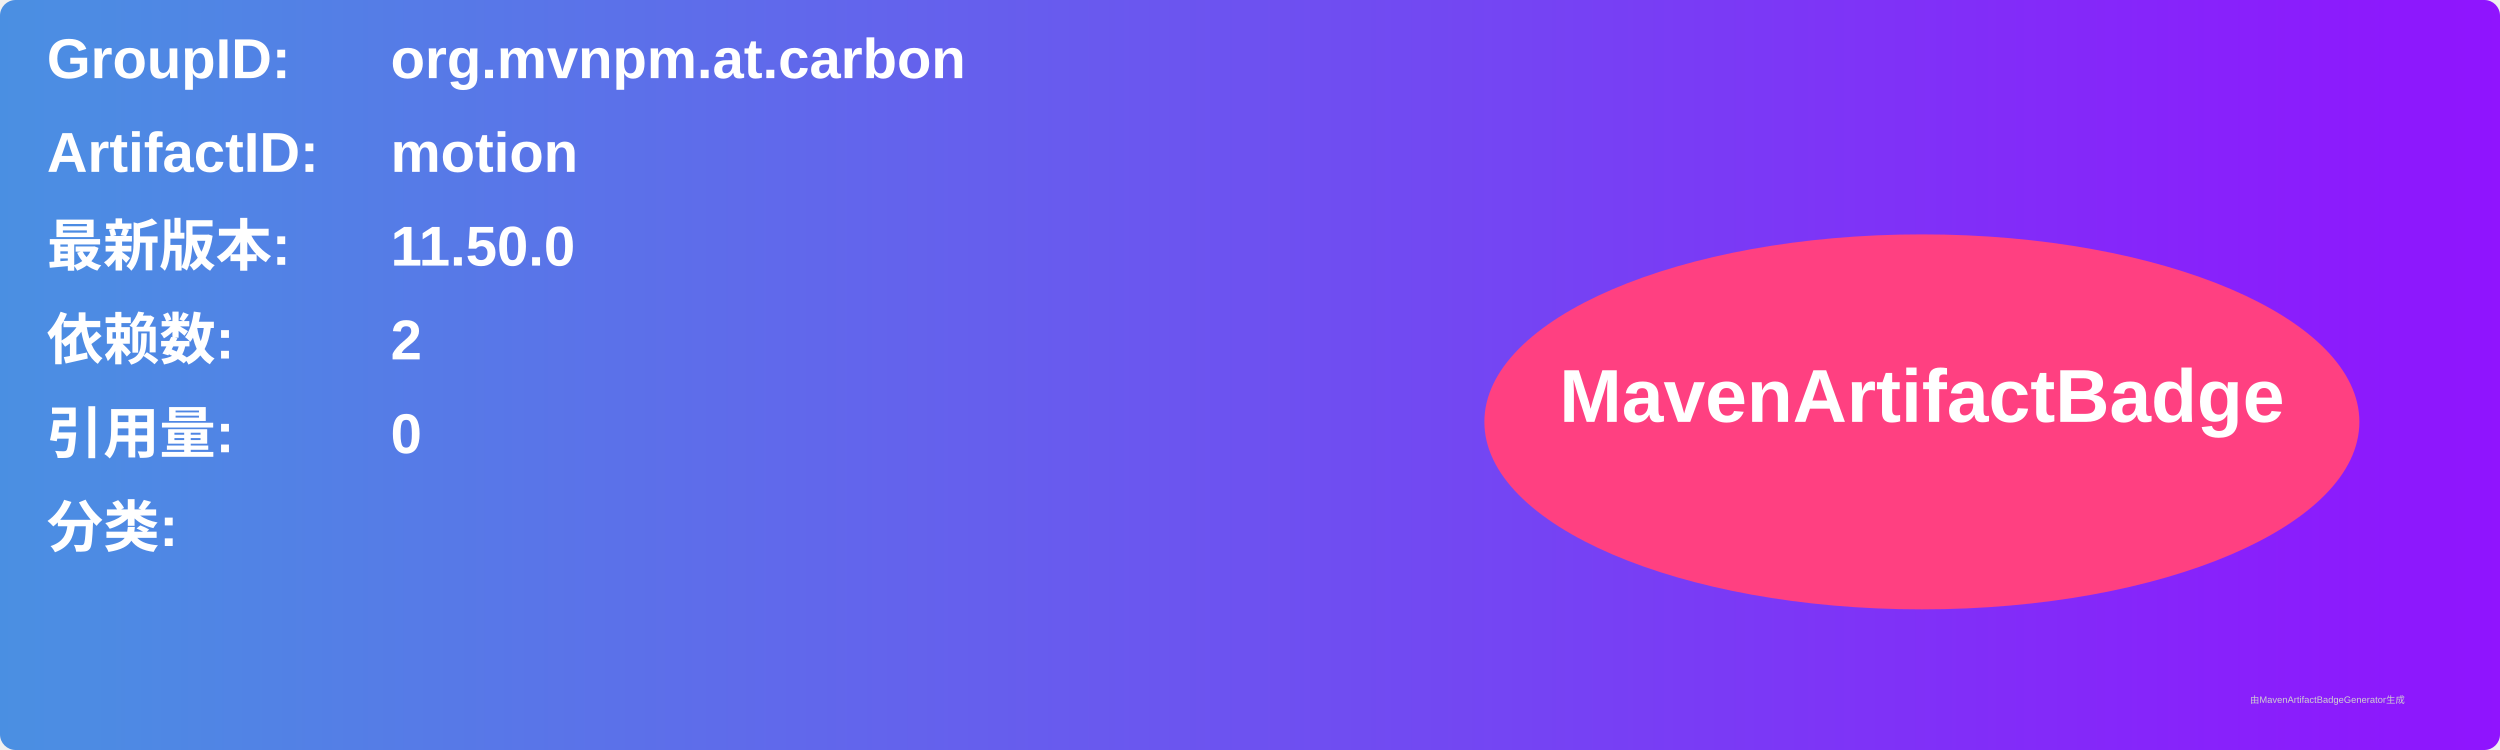
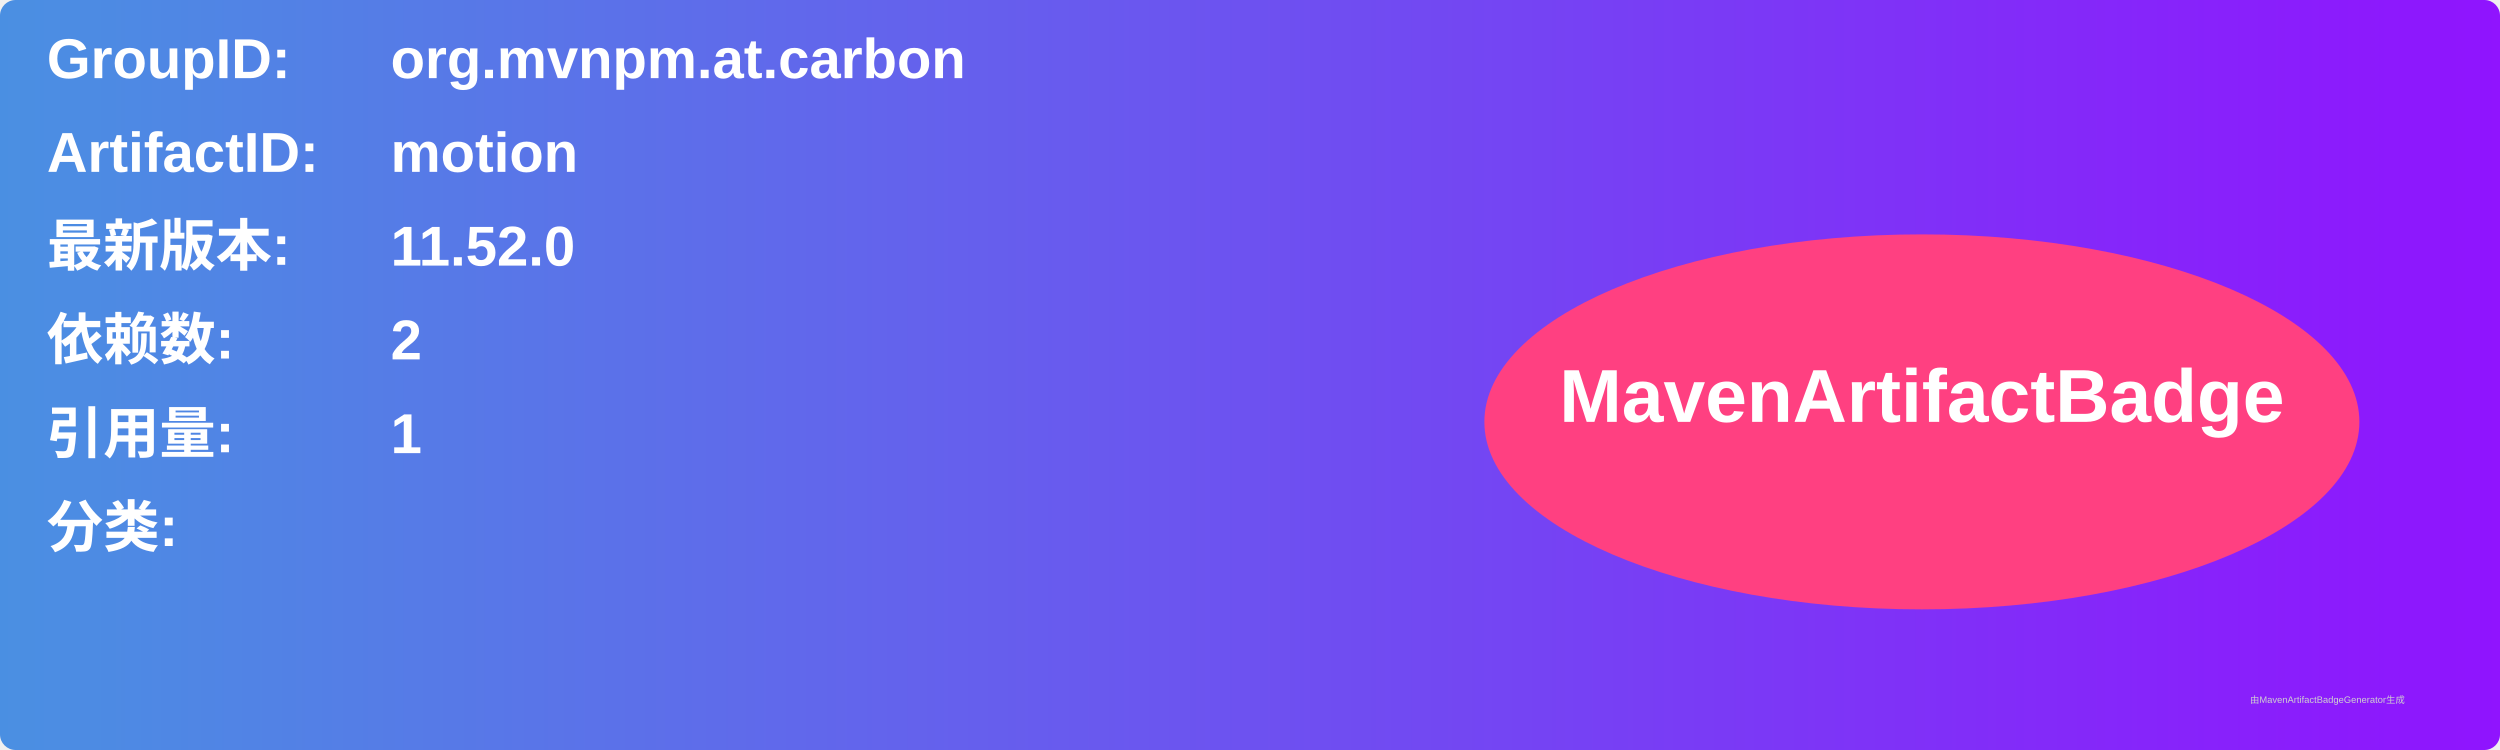
<svg xmlns="http://www.w3.org/2000/svg" width="800" height="240" viewBox="0 0 800 240">
  <linearGradient id="grad" x1="0%" y1="0%" x2="100%" y2="0%">
    <stop offset="0%" stop-color="#4a90e2" />
    <stop offset="100%" stop-color="#9013fe" />
  </linearGradient>
  <rect width="100%" height="100%" rx="5" ry="5" fill="url(#grad)" />
  <g transform="translate(15, 15)">
    <text x="0" y="10" font-family="Arial" font-size="18" fill="white" font-weight="bold" width="260">GroupID:</text>
    <text x="110" y="10" font-family="Arial" font-size="18" fill="white" font-weight="bold" width="460">org.mvnpm.at.carbon</text>
    <text x="0" y="40" font-family="Arial" font-size="18" fill="white" font-weight="bold" width="260">ArtifactID:</text>
    <text x="110" y="40" font-family="Arial" font-size="18" fill="white" font-weight="bold" width="460">motion</text>
    <text x="0" y="70" font-family="Arial" font-size="18" fill="white" font-weight="bold">最新版本:</text>
    <text x="110" y="70" font-family="Arial" font-size="18" fill="white" font-weight="bold">
-       <tspan font-weight="bold">11.50.0</tspan>
+       <tspan font-weight="bold">11.52.0</tspan>
    </text>
    <text x="0" y="100" font-family="Arial" font-size="18" fill="white" font-weight="bold">依赖数: </text>
    <text x="110" y="100" font-family="Arial" font-size="18" fill="white">
      <tspan font-weight="bold">2</tspan>
    </text>
    <text x="0" y="130" font-family="Arial" font-size="18" fill="white" font-weight="bold">引用量: </text>
    <text x="110" y="130" font-family="Arial" font-size="18" fill="white">
-       <tspan font-weight="bold">0</tspan>
+       <tspan font-weight="bold">1</tspan>
    </text>
    <text x="0" y="160" font-family="Arial" font-size="18" fill="white" font-weight="bold">分类:</text>
    <text x="10" y="190" font-family="Arial" font-size="10" fill="white">
      <tspan font-weight="bold" />
    </text>
    <ellipse cx="600" cy="120" rx="140" ry="60" fill="#ff4081" />
    <text x="600" y="120" text-anchor="middle" font-family="Arial" font-size="24" fill="white" font-weight="bold">MavenArtifactBadge</text>
  </g>
  <text x="720" y="225" font-family="Arial" font-size="3" fill="#d0d0d0">由MavenArtifactBadgeGenerator生成</text>
</svg>
